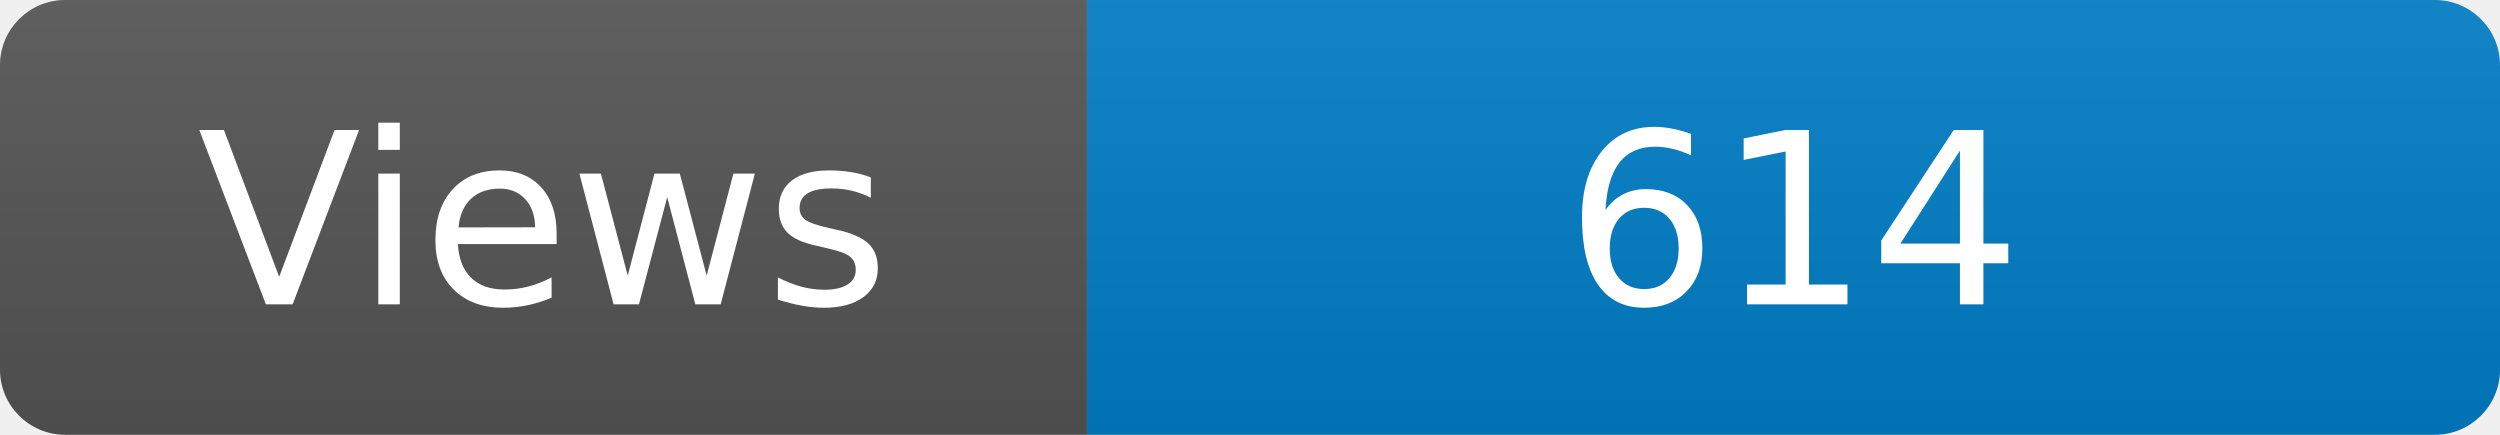
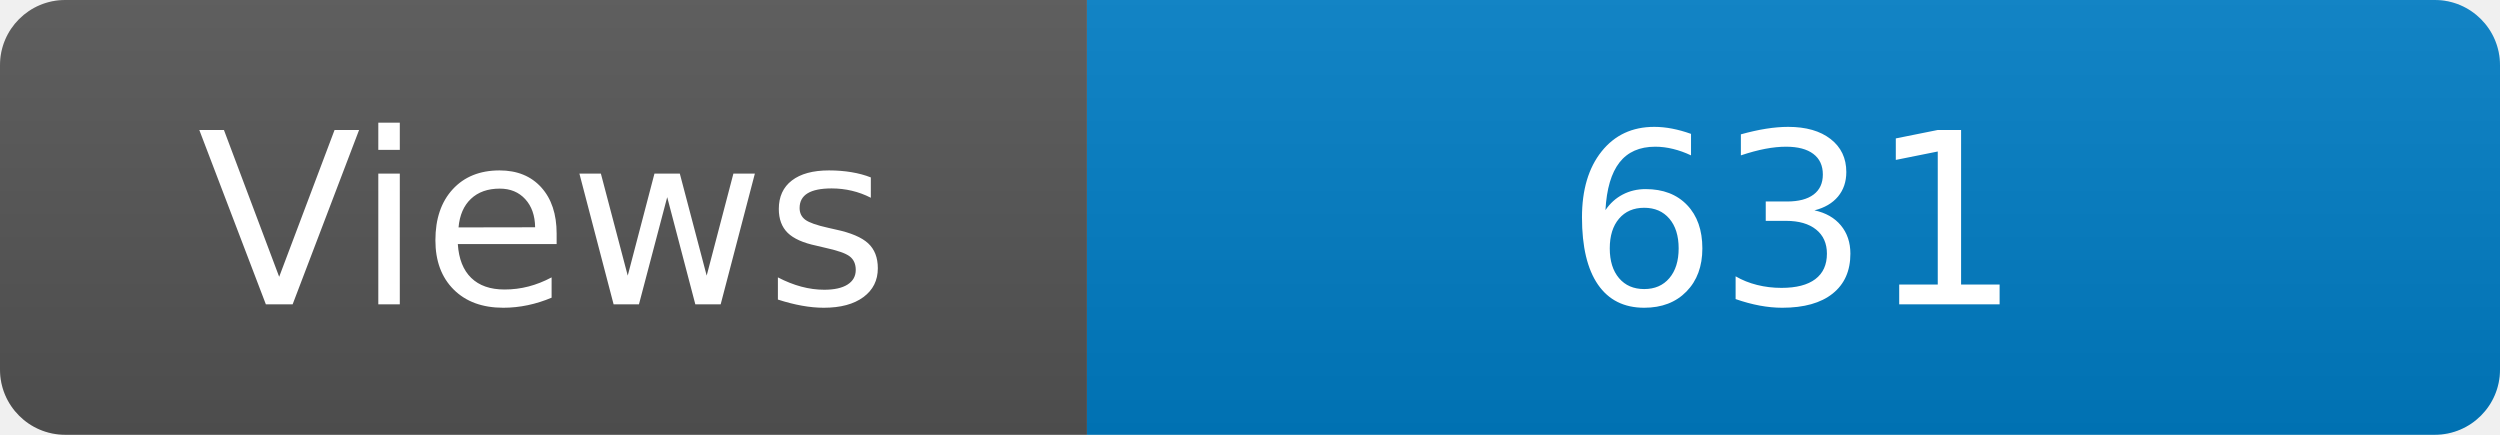
<svg xmlns="http://www.w3.org/2000/svg" width="115" height="20" role="img" aria-label="Maintained?: yes">
  <linearGradient id="s" x2="0" y2="100%">
    <stop offset="0" stop-color="#bbb" stop-opacity=".1" />
    <stop offset="1" stop-opacity=".1" />
  </linearGradient>
  <clipPath id="r">
    <rect width="115" height="20" rx="3" fill="#fff" />
  </clipPath>
  <g clip-path="url(#r)">
    <rect width="50" height="20" fill="#555" />
    <rect x="50" width="160" height="20" fill="#007ec6" />
    <rect width="115" height="20" fill="url(#s)" />
  </g>
  <g fill="#fff" text-anchor="middle" font-family="Verdana,Geneva,DejaVu Sans,sans-serif" font-size="110">
    <text x="250" y="140" transform="scale(.1)" fill="#fff">Views</text>
-     <text x="825" y="140" transform="scale(.1)" fill="#fff">614</text>
+     <text x="825" y="140" transform="scale(.1)" fill="#fff">631</text>
  </g>
</svg>
